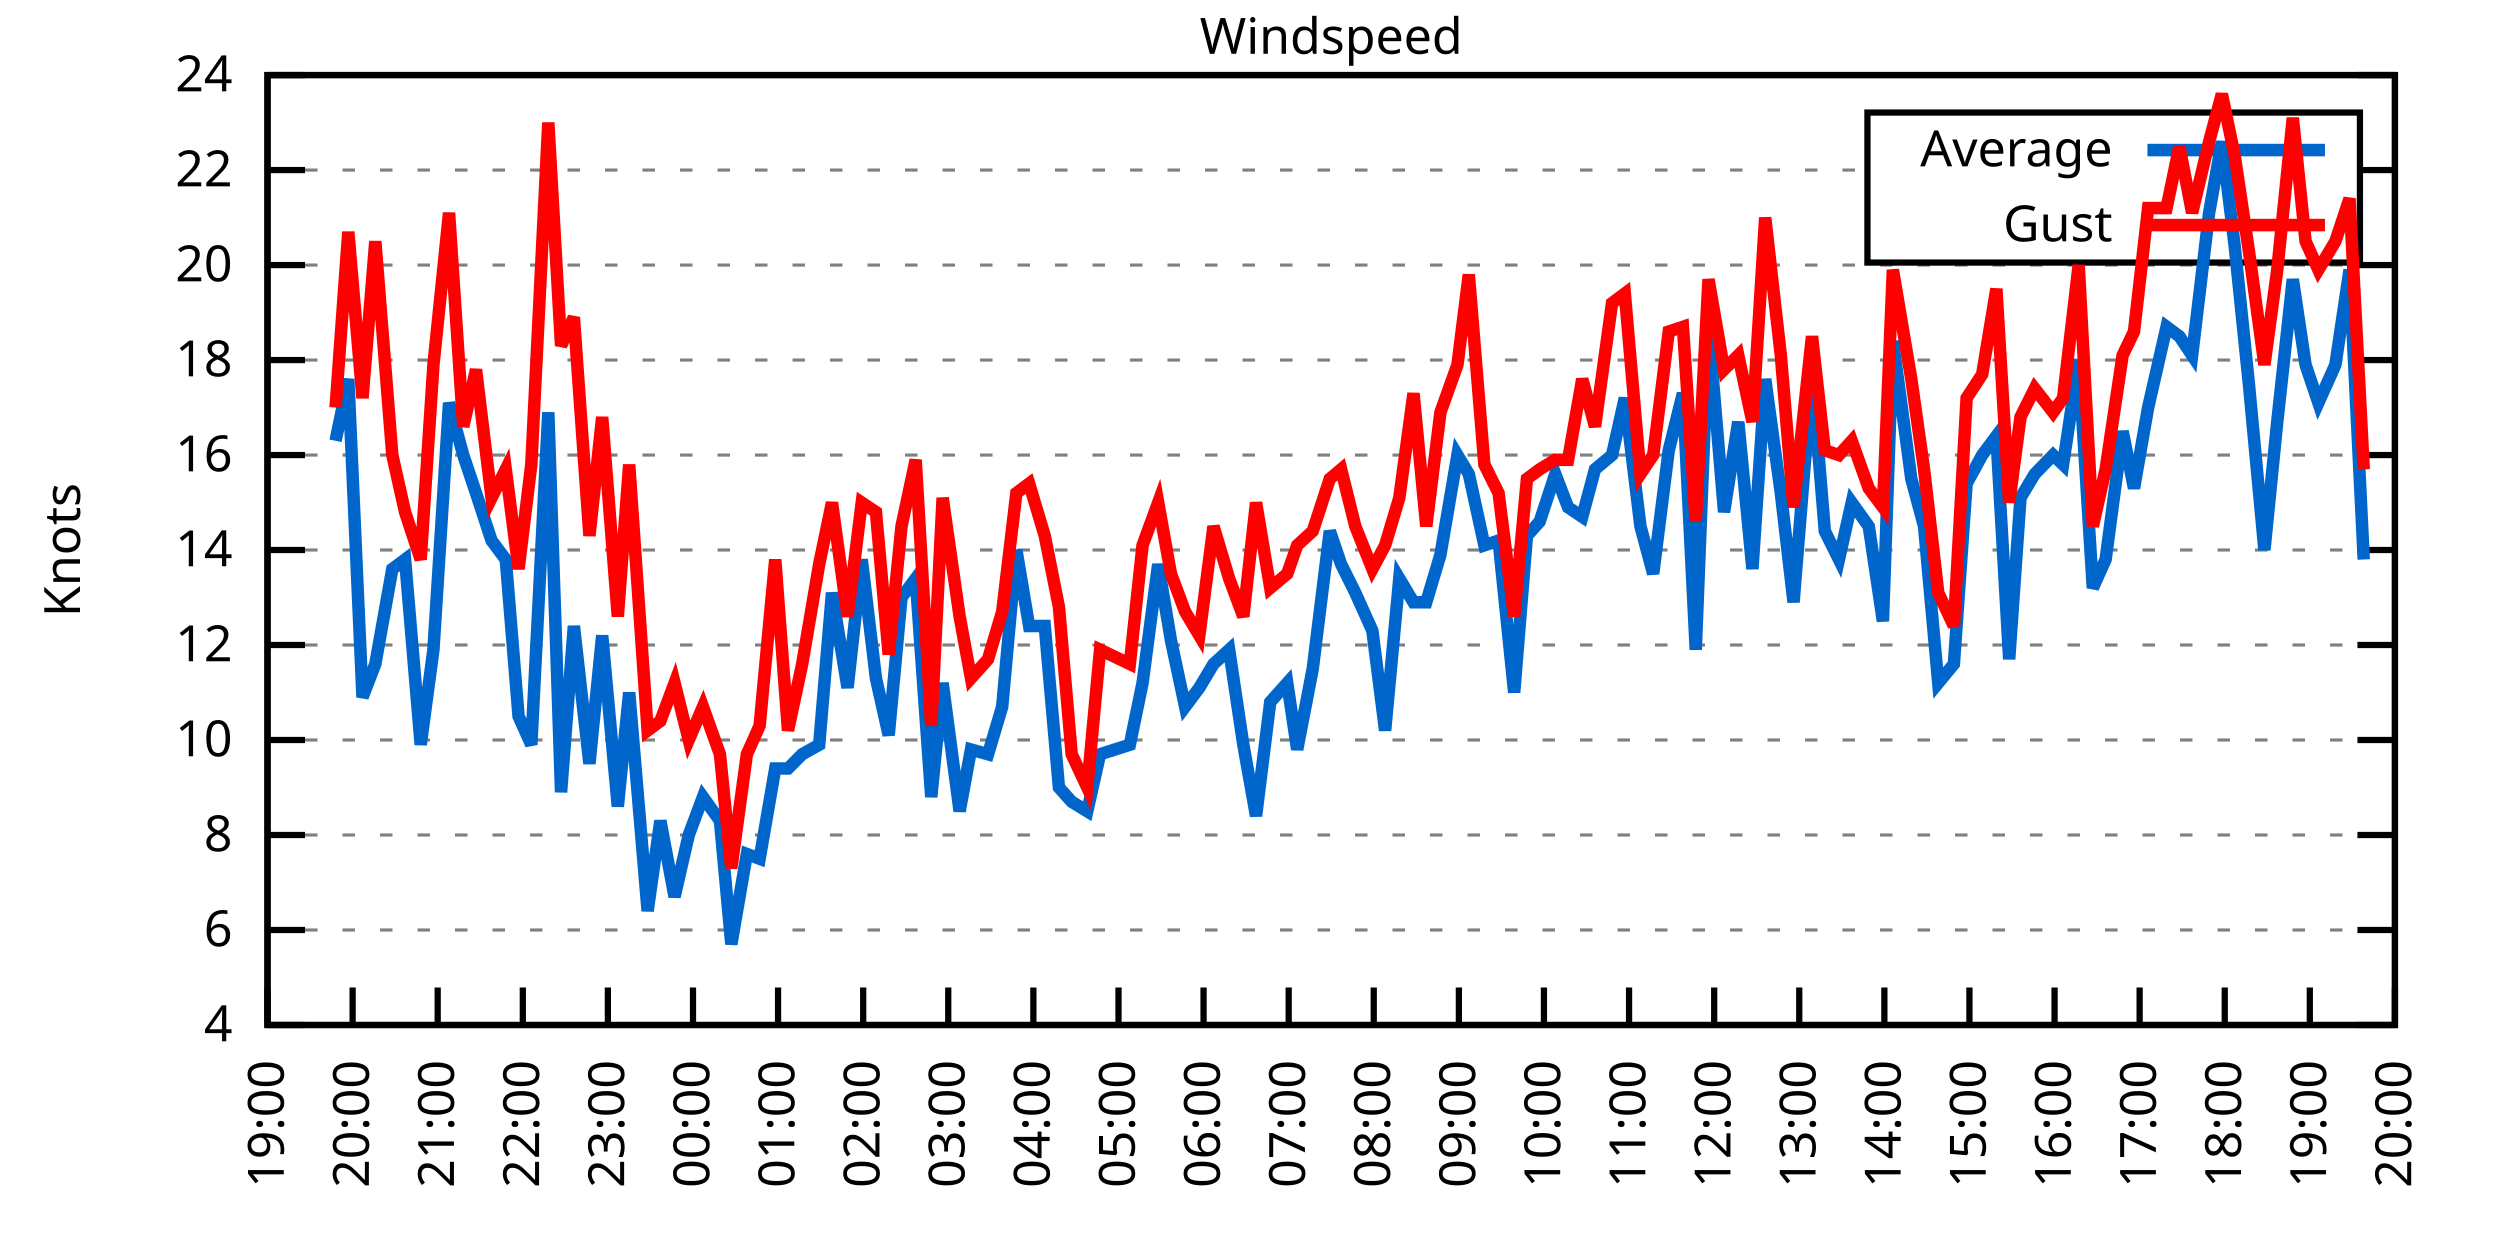
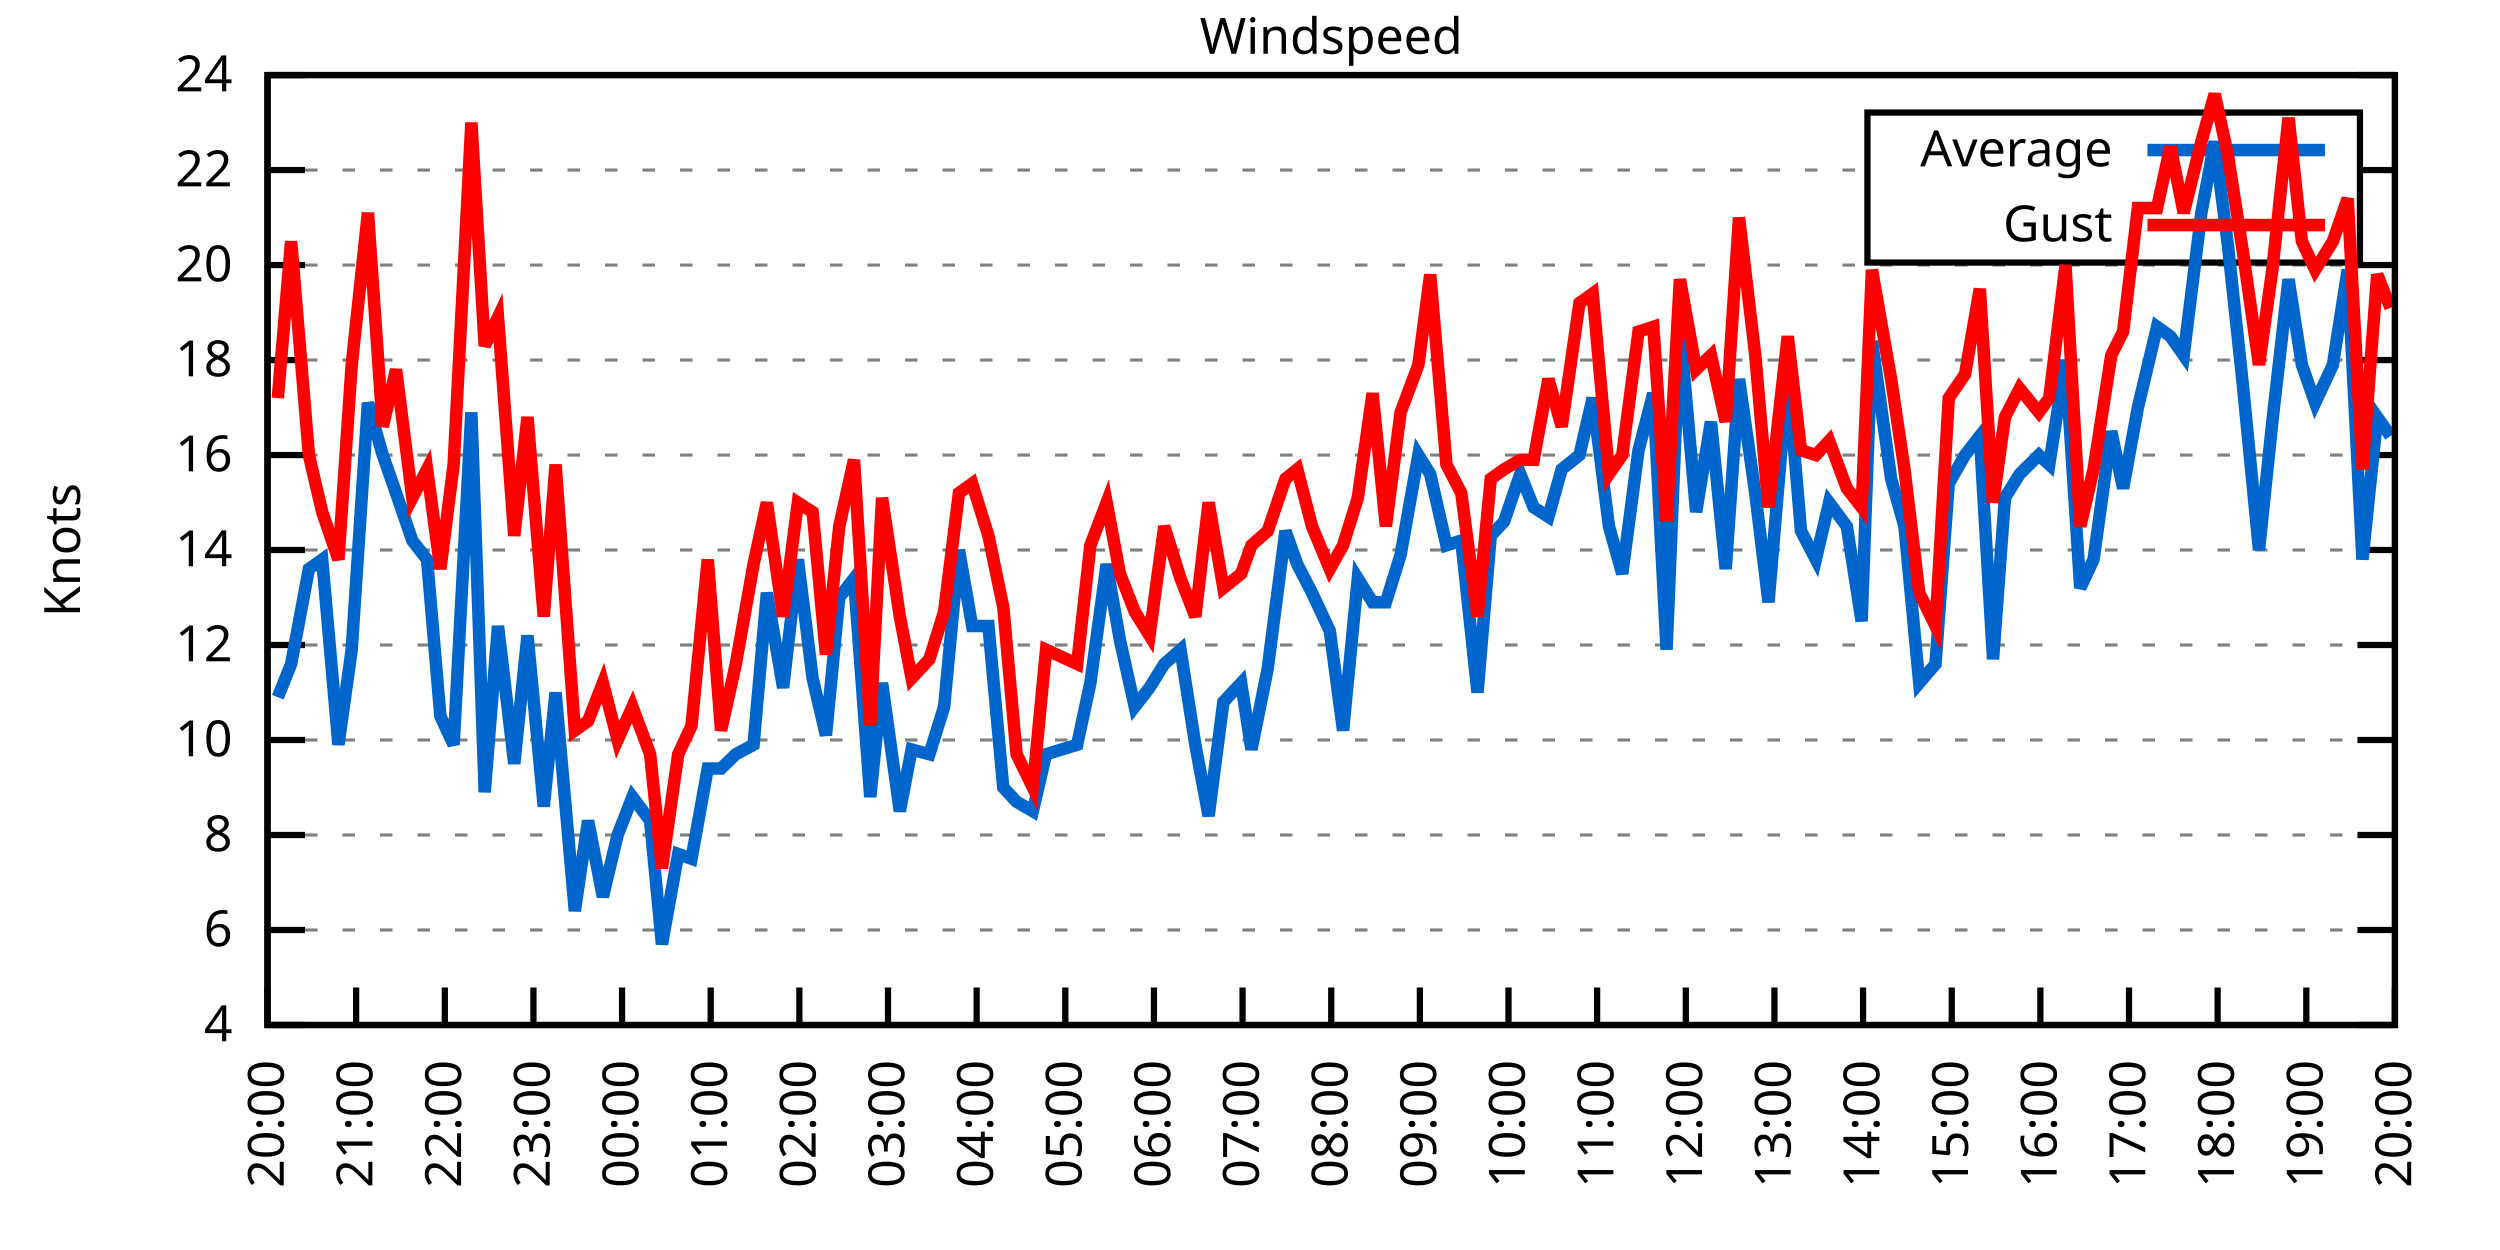
<svg xmlns="http://www.w3.org/2000/svg" xmlns:xlink="http://www.w3.org/1999/xlink" width="400" height="200" viewBox="0 0 400 200">
  <g id="gnuplot_canvas">
    <rect x="0" y="0" width="400" height="200" fill="none" />
    <defs>
      <circle id="gpDot" r="0.5" stroke-width="0.5" stroke="currentColor" />
      <path id="gpPt0" stroke-width="0.333" stroke="currentColor" d="M-1,0 h2 M0,-1 v2" />
      <path id="gpPt1" stroke-width="0.333" stroke="currentColor" d="M-1,-1 L1,1 M1,-1 L-1,1" />
      <path id="gpPt2" stroke-width="0.333" stroke="currentColor" d="M-1,0 L1,0 M0,-1 L0,1 M-1,-1 L1,1 M-1,1 L1,-1" />
      <rect id="gpPt3" stroke-width="0.333" stroke="currentColor" x="-1" y="-1" width="2" height="2" />
      <rect id="gpPt4" stroke-width="0.333" stroke="currentColor" fill="currentColor" x="-1" y="-1" width="2" height="2" />
      <circle id="gpPt5" stroke-width="0.333" stroke="currentColor" cx="0" cy="0" r="1" />
      <use xlink:href="#gpPt5" id="gpPt6" fill="currentColor" stroke="none" />
      <path id="gpPt7" stroke-width="0.333" stroke="currentColor" d="M0,-1.33 L-1.33,0.67 L1.33,0.67 z" />
      <use xlink:href="#gpPt7" id="gpPt8" fill="currentColor" stroke="none" />
      <use xlink:href="#gpPt7" id="gpPt9" stroke="currentColor" transform="rotate(180)" />
      <use xlink:href="#gpPt9" id="gpPt10" fill="currentColor" stroke="none" />
      <use xlink:href="#gpPt3" id="gpPt11" stroke="currentColor" transform="rotate(45)" />
      <use xlink:href="#gpPt11" id="gpPt12" fill="currentColor" stroke="none" />
      <path id="gpPt13" stroke-width="0.333" stroke="currentColor" d="M0,1.330 L1.265,0.411 L0.782,-1.067 L-0.782,-1.076 L-1.265,0.411 z" />
      <use xlink:href="#gpPt13" id="gpPt14" fill="currentColor" stroke="none" />
      <filter id="textbox" filterUnits="objectBoundingBox" x="0" y="0" height="1" width="1">
        <feFlood flood-color="white" flood-opacity="1" result="bgnd" />
        <feComposite in="SourceGraphic" in2="bgnd" operator="atop" />
      </filter>
      <filter id="greybox" filterUnits="objectBoundingBox" x="0" y="0" height="1" width="1">
        <feFlood flood-color="lightgrey" flood-opacity="1" result="grey" />
        <feComposite in="SourceGraphic" in2="grey" operator="atop" />
      </filter>
    </defs>
    <g fill="none" color="white" stroke="currentColor" stroke-width="1.00" stroke-linecap="butt" stroke-linejoin="miter">
</g>
    <g fill="none" color="black" stroke="currentColor" stroke-width="1.00" stroke-linecap="butt" stroke-linejoin="miter">
      <g stroke="none" shape-rendering="crispEdges">
        <polygon fill="rgb(255, 255, 255)" points="42.80,164.00 383.18,164.00 383.18,12.02 42.80,12.02 " />
      </g>
    </g>
    <g fill="none" color="black" stroke="currentColor" stroke-width="1.00" stroke-linecap="butt" stroke-linejoin="miter">
</g>
    <g fill="none" color="black" stroke="black" stroke-width="0.50" stroke-linecap="butt" stroke-linejoin="miter">
</g>
    <g fill="none" color="gray" stroke="currentColor" stroke-width="0.50" stroke-linecap="butt" stroke-linejoin="miter">
      <path stroke="gray" stroke-dasharray="2,4" class="gridline" d="M42.80,164.00 L383.19,164.00  " />
    </g>
    <g fill="none" color="gray" stroke="gray" stroke-width="1.00" stroke-linecap="butt" stroke-linejoin="miter">
</g>
    <g fill="none" color="black" stroke="currentColor" stroke-width="1.00" stroke-linecap="butt" stroke-linejoin="miter">
      <path stroke="black" d="M42.80,164.00 L48.80,164.00 M383.19,164.00 L377.19,164.00  " />
      <g transform="translate(37.20,166.60)" stroke="none" fill="black" font-family="Sans" font-size="8.00" text-anchor="end">
        <text>
          <tspan font-family="Sans"> 4</tspan>
        </text>
      </g>
    </g>
    <g fill="none" color="black" stroke="currentColor" stroke-width="1.00" stroke-linecap="butt" stroke-linejoin="miter">
</g>
    <g fill="none" color="black" stroke="black" stroke-width="0.50" stroke-linecap="butt" stroke-linejoin="miter">
</g>
    <g fill="none" color="gray" stroke="currentColor" stroke-width="0.50" stroke-linecap="butt" stroke-linejoin="miter">
      <path stroke="gray" stroke-dasharray="2,4" class="gridline" d="M42.80,148.80 L383.19,148.80  " />
    </g>
    <g fill="none" color="gray" stroke="gray" stroke-width="1.00" stroke-linecap="butt" stroke-linejoin="miter">
</g>
    <g fill="none" color="black" stroke="currentColor" stroke-width="1.00" stroke-linecap="butt" stroke-linejoin="miter">
      <path stroke="black" d="M42.80,148.80 L48.80,148.80 M383.19,148.80 L377.19,148.80  " />
      <g transform="translate(37.20,151.40)" stroke="none" fill="black" font-family="Sans" font-size="8.00" text-anchor="end">
        <text>
          <tspan font-family="Sans"> 6</tspan>
        </text>
      </g>
    </g>
    <g fill="none" color="black" stroke="currentColor" stroke-width="1.00" stroke-linecap="butt" stroke-linejoin="miter">
</g>
    <g fill="none" color="black" stroke="black" stroke-width="0.50" stroke-linecap="butt" stroke-linejoin="miter">
</g>
    <g fill="none" color="gray" stroke="currentColor" stroke-width="0.50" stroke-linecap="butt" stroke-linejoin="miter">
      <path stroke="gray" stroke-dasharray="2,4" class="gridline" d="M42.80,133.60 L383.19,133.60  " />
    </g>
    <g fill="none" color="gray" stroke="gray" stroke-width="1.00" stroke-linecap="butt" stroke-linejoin="miter">
</g>
    <g fill="none" color="black" stroke="currentColor" stroke-width="1.00" stroke-linecap="butt" stroke-linejoin="miter">
      <path stroke="black" d="M42.80,133.60 L48.80,133.60 M383.19,133.60 L377.19,133.60  " />
      <g transform="translate(37.20,136.20)" stroke="none" fill="black" font-family="Sans" font-size="8.00" text-anchor="end">
        <text>
          <tspan font-family="Sans"> 8</tspan>
        </text>
      </g>
    </g>
    <g fill="none" color="black" stroke="currentColor" stroke-width="1.00" stroke-linecap="butt" stroke-linejoin="miter">
</g>
    <g fill="none" color="black" stroke="black" stroke-width="0.50" stroke-linecap="butt" stroke-linejoin="miter">
</g>
    <g fill="none" color="gray" stroke="currentColor" stroke-width="0.50" stroke-linecap="butt" stroke-linejoin="miter">
      <path stroke="gray" stroke-dasharray="2,4" class="gridline" d="M42.80,118.40 L383.19,118.40  " />
    </g>
    <g fill="none" color="gray" stroke="gray" stroke-width="1.00" stroke-linecap="butt" stroke-linejoin="miter">
</g>
    <g fill="none" color="black" stroke="currentColor" stroke-width="1.00" stroke-linecap="butt" stroke-linejoin="miter">
      <path stroke="black" d="M42.80,118.40 L48.80,118.40 M383.19,118.40 L377.19,118.40  " />
      <g transform="translate(37.20,121.00)" stroke="none" fill="black" font-family="Sans" font-size="8.00" text-anchor="end">
        <text>
          <tspan font-family="Sans"> 10</tspan>
        </text>
      </g>
    </g>
    <g fill="none" color="black" stroke="currentColor" stroke-width="1.00" stroke-linecap="butt" stroke-linejoin="miter">
</g>
    <g fill="none" color="black" stroke="black" stroke-width="0.50" stroke-linecap="butt" stroke-linejoin="miter">
</g>
    <g fill="none" color="gray" stroke="currentColor" stroke-width="0.50" stroke-linecap="butt" stroke-linejoin="miter">
      <path stroke="gray" stroke-dasharray="2,4" class="gridline" d="M42.80,103.20 L383.19,103.20  " />
    </g>
    <g fill="none" color="gray" stroke="gray" stroke-width="1.00" stroke-linecap="butt" stroke-linejoin="miter">
</g>
    <g fill="none" color="black" stroke="currentColor" stroke-width="1.00" stroke-linecap="butt" stroke-linejoin="miter">
      <path stroke="black" d="M42.80,103.20 L48.80,103.20 M383.19,103.20 L377.19,103.20  " />
      <g transform="translate(37.20,105.80)" stroke="none" fill="black" font-family="Sans" font-size="8.00" text-anchor="end">
        <text>
          <tspan font-family="Sans"> 12</tspan>
        </text>
      </g>
    </g>
    <g fill="none" color="black" stroke="currentColor" stroke-width="1.00" stroke-linecap="butt" stroke-linejoin="miter">
</g>
    <g fill="none" color="black" stroke="black" stroke-width="0.50" stroke-linecap="butt" stroke-linejoin="miter">
</g>
    <g fill="none" color="gray" stroke="currentColor" stroke-width="0.50" stroke-linecap="butt" stroke-linejoin="miter">
      <path stroke="gray" stroke-dasharray="2,4" class="gridline" d="M42.80,88.00 L383.19,88.00  " />
    </g>
    <g fill="none" color="gray" stroke="gray" stroke-width="1.00" stroke-linecap="butt" stroke-linejoin="miter">
</g>
    <g fill="none" color="black" stroke="currentColor" stroke-width="1.00" stroke-linecap="butt" stroke-linejoin="miter">
      <path stroke="black" d="M42.80,88.00 L48.80,88.00 M383.19,88.00 L377.19,88.00  " />
      <g transform="translate(37.20,90.60)" stroke="none" fill="black" font-family="Sans" font-size="8.00" text-anchor="end">
        <text>
          <tspan font-family="Sans"> 14</tspan>
        </text>
      </g>
    </g>
    <g fill="none" color="black" stroke="currentColor" stroke-width="1.00" stroke-linecap="butt" stroke-linejoin="miter">
</g>
    <g fill="none" color="black" stroke="black" stroke-width="0.50" stroke-linecap="butt" stroke-linejoin="miter">
</g>
    <g fill="none" color="gray" stroke="currentColor" stroke-width="0.50" stroke-linecap="butt" stroke-linejoin="miter">
      <path stroke="gray" stroke-dasharray="2,4" class="gridline" d="M42.80,72.81 L383.19,72.81  " />
    </g>
    <g fill="none" color="gray" stroke="gray" stroke-width="1.00" stroke-linecap="butt" stroke-linejoin="miter">
</g>
    <g fill="none" color="black" stroke="currentColor" stroke-width="1.00" stroke-linecap="butt" stroke-linejoin="miter">
      <path stroke="black" d="M42.80,72.81 L48.80,72.81 M383.19,72.81 L377.19,72.81  " />
      <g transform="translate(37.20,75.41)" stroke="none" fill="black" font-family="Sans" font-size="8.00" text-anchor="end">
        <text>
          <tspan font-family="Sans"> 16</tspan>
        </text>
      </g>
    </g>
    <g fill="none" color="black" stroke="currentColor" stroke-width="1.00" stroke-linecap="butt" stroke-linejoin="miter">
</g>
    <g fill="none" color="black" stroke="black" stroke-width="0.50" stroke-linecap="butt" stroke-linejoin="miter">
</g>
    <g fill="none" color="gray" stroke="currentColor" stroke-width="0.50" stroke-linecap="butt" stroke-linejoin="miter">
      <path stroke="gray" stroke-dasharray="2,4" class="gridline" d="M42.80,57.61 L383.19,57.61  " />
    </g>
    <g fill="none" color="gray" stroke="gray" stroke-width="1.00" stroke-linecap="butt" stroke-linejoin="miter">
</g>
    <g fill="none" color="black" stroke="currentColor" stroke-width="1.00" stroke-linecap="butt" stroke-linejoin="miter">
      <path stroke="black" d="M42.80,57.61 L48.80,57.61 M383.19,57.61 L377.19,57.61  " />
      <g transform="translate(37.20,60.21)" stroke="none" fill="black" font-family="Sans" font-size="8.00" text-anchor="end">
        <text>
          <tspan font-family="Sans"> 18</tspan>
        </text>
      </g>
    </g>
    <g fill="none" color="black" stroke="currentColor" stroke-width="1.00" stroke-linecap="butt" stroke-linejoin="miter">
</g>
    <g fill="none" color="black" stroke="black" stroke-width="0.50" stroke-linecap="butt" stroke-linejoin="miter">
</g>
    <g fill="none" color="gray" stroke="currentColor" stroke-width="0.50" stroke-linecap="butt" stroke-linejoin="miter">
      <path stroke="gray" stroke-dasharray="2,4" class="gridline" d="M42.80,42.41 L383.19,42.41  " />
    </g>
    <g fill="none" color="gray" stroke="gray" stroke-width="1.00" stroke-linecap="butt" stroke-linejoin="miter">
</g>
    <g fill="none" color="black" stroke="currentColor" stroke-width="1.00" stroke-linecap="butt" stroke-linejoin="miter">
      <path stroke="black" d="M42.80,42.41 L48.80,42.41 M383.19,42.41 L377.19,42.41  " />
      <g transform="translate(37.20,45.01)" stroke="none" fill="black" font-family="Sans" font-size="8.00" text-anchor="end">
        <text>
          <tspan font-family="Sans"> 20</tspan>
        </text>
      </g>
    </g>
    <g fill="none" color="black" stroke="currentColor" stroke-width="1.00" stroke-linecap="butt" stroke-linejoin="miter">
</g>
    <g fill="none" color="black" stroke="black" stroke-width="0.50" stroke-linecap="butt" stroke-linejoin="miter">
</g>
    <g fill="none" color="gray" stroke="currentColor" stroke-width="0.50" stroke-linecap="butt" stroke-linejoin="miter">
      <path stroke="gray" stroke-dasharray="2,4" class="gridline" d="M42.80,27.21 L298.79,27.21 M377.59,27.21 L383.19,27.21  " />
    </g>
    <g fill="none" color="gray" stroke="gray" stroke-width="1.00" stroke-linecap="butt" stroke-linejoin="miter">
</g>
    <g fill="none" color="black" stroke="currentColor" stroke-width="1.00" stroke-linecap="butt" stroke-linejoin="miter">
      <path stroke="black" d="M42.80,27.21 L48.80,27.21 M383.19,27.21 L377.19,27.21  " />
      <g transform="translate(37.20,29.81)" stroke="none" fill="black" font-family="Sans" font-size="8.00" text-anchor="end">
        <text>
          <tspan font-family="Sans"> 22</tspan>
        </text>
      </g>
    </g>
    <g fill="none" color="black" stroke="currentColor" stroke-width="1.00" stroke-linecap="butt" stroke-linejoin="miter">
</g>
    <g fill="none" color="black" stroke="black" stroke-width="0.50" stroke-linecap="butt" stroke-linejoin="miter">
</g>
    <g fill="none" color="gray" stroke="currentColor" stroke-width="0.50" stroke-linecap="butt" stroke-linejoin="miter">
      <path stroke="gray" stroke-dasharray="2,4" class="gridline" d="M42.80,12.01 L383.19,12.01  " />
    </g>
    <g fill="none" color="gray" stroke="gray" stroke-width="1.00" stroke-linecap="butt" stroke-linejoin="miter">
</g>
    <g fill="none" color="black" stroke="currentColor" stroke-width="1.00" stroke-linecap="butt" stroke-linejoin="miter">
      <path stroke="black" d="M42.80,12.01 L48.80,12.01 M383.19,12.01 L377.19,12.01  " />
      <g transform="translate(37.20,14.61)" stroke="none" fill="black" font-family="Sans" font-size="8.00" text-anchor="end">
        <text>
          <tspan font-family="Sans"> 24</tspan>
        </text>
      </g>
    </g>
    <g fill="none" color="black" stroke="currentColor" stroke-width="1.00" stroke-linecap="butt" stroke-linejoin="miter">
      <path stroke="black" d="M42.80,164.00 L42.80,158.00  " />
      <g transform="translate(45.40,169.60) rotate(270.00)" stroke="none" fill="black" font-family="Sans" font-size="8.00" text-anchor="end">
        <text>
-           <tspan font-family="Sans">19:00</tspan>
-         </text>
-       </g>
-     </g>
-     <g fill="none" color="black" stroke="currentColor" stroke-width="1.00" stroke-linecap="butt" stroke-linejoin="miter">
-       <path stroke="black" d="M56.42,164.00 L56.42,158.00  " />
-       <g transform="translate(59.02,169.60) rotate(270.00)" stroke="none" fill="black" font-family="Sans" font-size="8.00" text-anchor="end">
-         <text>
          <tspan font-family="Sans">20:00</tspan>
        </text>
      </g>
    </g>
    <g fill="none" color="black" stroke="currentColor" stroke-width="1.00" stroke-linecap="butt" stroke-linejoin="miter">
-       <path stroke="black" d="M70.03,164.00 L70.03,158.00  " />
-       <g transform="translate(72.63,169.60) rotate(270.00)" stroke="none" fill="black" font-family="Sans" font-size="8.00" text-anchor="end">
+       <path stroke="black" d="M56.98,164.00 L56.98,158.00  " />
+       <g transform="translate(59.58,169.60) rotate(270.00)" stroke="none" fill="black" font-family="Sans" font-size="8.00" text-anchor="end">
        <text>
          <tspan font-family="Sans">21:00</tspan>
        </text>
      </g>
    </g>
    <g fill="none" color="black" stroke="currentColor" stroke-width="1.00" stroke-linecap="butt" stroke-linejoin="miter">
-       <path stroke="black" d="M83.65,164.00 L83.65,158.00  " />
-       <g transform="translate(86.25,169.60) rotate(270.00)" stroke="none" fill="black" font-family="Sans" font-size="8.00" text-anchor="end">
+       <path stroke="black" d="M71.17,164.00 L71.17,158.00  " />
+       <g transform="translate(73.77,169.60) rotate(270.00)" stroke="none" fill="black" font-family="Sans" font-size="8.00" text-anchor="end">
        <text>
          <tspan font-family="Sans">22:00</tspan>
        </text>
      </g>
    </g>
    <g fill="none" color="black" stroke="currentColor" stroke-width="1.00" stroke-linecap="butt" stroke-linejoin="miter">
-       <path stroke="black" d="M97.26,164.00 L97.26,158.00  " />
-       <g transform="translate(99.86,169.60) rotate(270.00)" stroke="none" fill="black" font-family="Sans" font-size="8.00" text-anchor="end">
+       <path stroke="black" d="M85.35,164.00 L85.35,158.00  " />
+       <g transform="translate(87.95,169.60) rotate(270.00)" stroke="none" fill="black" font-family="Sans" font-size="8.00" text-anchor="end">
        <text>
          <tspan font-family="Sans">23:00</tspan>
        </text>
      </g>
    </g>
    <g fill="none" color="black" stroke="currentColor" stroke-width="1.00" stroke-linecap="butt" stroke-linejoin="miter">
-       <path stroke="black" d="M110.88,164.00 L110.88,158.00  " />
-       <g transform="translate(113.48,169.60) rotate(270.00)" stroke="none" fill="black" font-family="Sans" font-size="8.00" text-anchor="end">
+       <path stroke="black" d="M99.53,164.00 L99.53,158.00  " />
+       <g transform="translate(102.13,169.60) rotate(270.00)" stroke="none" fill="black" font-family="Sans" font-size="8.00" text-anchor="end">
        <text>
          <tspan font-family="Sans">00:00</tspan>
        </text>
      </g>
    </g>
    <g fill="none" color="black" stroke="currentColor" stroke-width="1.00" stroke-linecap="butt" stroke-linejoin="miter">
-       <path stroke="black" d="M124.49,164.00 L124.49,158.00  " />
-       <g transform="translate(127.09,169.60) rotate(270.00)" stroke="none" fill="black" font-family="Sans" font-size="8.00" text-anchor="end">
+       <path stroke="black" d="M113.71,164.00 L113.71,158.00  " />
+       <g transform="translate(116.31,169.60) rotate(270.00)" stroke="none" fill="black" font-family="Sans" font-size="8.00" text-anchor="end">
        <text>
          <tspan font-family="Sans">01:00</tspan>
        </text>
      </g>
    </g>
    <g fill="none" color="black" stroke="currentColor" stroke-width="1.00" stroke-linecap="butt" stroke-linejoin="miter">
-       <path stroke="black" d="M138.11,164.00 L138.11,158.00  " />
-       <g transform="translate(140.71,169.60) rotate(270.00)" stroke="none" fill="black" font-family="Sans" font-size="8.00" text-anchor="end">
+       <path stroke="black" d="M127.90,164.00 L127.90,158.00  " />
+       <g transform="translate(130.50,169.60) rotate(270.00)" stroke="none" fill="black" font-family="Sans" font-size="8.00" text-anchor="end">
        <text>
          <tspan font-family="Sans">02:00</tspan>
        </text>
      </g>
    </g>
    <g fill="none" color="black" stroke="currentColor" stroke-width="1.00" stroke-linecap="butt" stroke-linejoin="miter">
-       <path stroke="black" d="M151.72,164.00 L151.72,158.00  " />
-       <g transform="translate(154.32,169.60) rotate(270.00)" stroke="none" fill="black" font-family="Sans" font-size="8.00" text-anchor="end">
+       <path stroke="black" d="M142.08,164.00 L142.08,158.00  " />
+       <g transform="translate(144.68,169.60) rotate(270.00)" stroke="none" fill="black" font-family="Sans" font-size="8.00" text-anchor="end">
        <text>
          <tspan font-family="Sans">03:00</tspan>
        </text>
      </g>
    </g>
    <g fill="none" color="black" stroke="currentColor" stroke-width="1.00" stroke-linecap="butt" stroke-linejoin="miter">
-       <path stroke="black" d="M165.34,164.00 L165.34,158.00  " />
-       <g transform="translate(167.94,169.60) rotate(270.00)" stroke="none" fill="black" font-family="Sans" font-size="8.00" text-anchor="end">
+       <path stroke="black" d="M156.26,164.00 L156.26,158.00  " />
+       <g transform="translate(158.86,169.60) rotate(270.00)" stroke="none" fill="black" font-family="Sans" font-size="8.00" text-anchor="end">
        <text>
          <tspan font-family="Sans">04:00</tspan>
        </text>
      </g>
    </g>
    <g fill="none" color="black" stroke="currentColor" stroke-width="1.00" stroke-linecap="butt" stroke-linejoin="miter">
-       <path stroke="black" d="M178.96,164.00 L178.96,158.00  " />
-       <g transform="translate(181.56,169.60) rotate(270.00)" stroke="none" fill="black" font-family="Sans" font-size="8.00" text-anchor="end">
+       <path stroke="black" d="M170.45,164.00 L170.45,158.00  " />
+       <g transform="translate(173.05,169.60) rotate(270.00)" stroke="none" fill="black" font-family="Sans" font-size="8.00" text-anchor="end">
        <text>
          <tspan font-family="Sans">05:00</tspan>
        </text>
      </g>
    </g>
    <g fill="none" color="black" stroke="currentColor" stroke-width="1.00" stroke-linecap="butt" stroke-linejoin="miter">
-       <path stroke="black" d="M192.57,164.00 L192.57,158.00  " />
-       <g transform="translate(195.17,169.60) rotate(270.00)" stroke="none" fill="black" font-family="Sans" font-size="8.00" text-anchor="end">
+       <path stroke="black" d="M184.63,164.00 L184.63,158.00  " />
+       <g transform="translate(187.23,169.60) rotate(270.00)" stroke="none" fill="black" font-family="Sans" font-size="8.00" text-anchor="end">
        <text>
          <tspan font-family="Sans">06:00</tspan>
        </text>
      </g>
    </g>
    <g fill="none" color="black" stroke="currentColor" stroke-width="1.00" stroke-linecap="butt" stroke-linejoin="miter">
-       <path stroke="black" d="M206.19,164.00 L206.19,158.00  " />
-       <g transform="translate(208.79,169.60) rotate(270.00)" stroke="none" fill="black" font-family="Sans" font-size="8.00" text-anchor="end">
+       <path stroke="black" d="M198.81,164.00 L198.81,158.00  " />
+       <g transform="translate(201.41,169.60) rotate(270.00)" stroke="none" fill="black" font-family="Sans" font-size="8.00" text-anchor="end">
        <text>
          <tspan font-family="Sans">07:00</tspan>
        </text>
      </g>
    </g>
    <g fill="none" color="black" stroke="currentColor" stroke-width="1.00" stroke-linecap="butt" stroke-linejoin="miter">
-       <path stroke="black" d="M219.80,164.00 L219.80,158.00  " />
-       <g transform="translate(222.40,169.60) rotate(270.00)" stroke="none" fill="black" font-family="Sans" font-size="8.00" text-anchor="end">
+       <path stroke="black" d="M213.00,164.00 L213.00,158.00  " />
+       <g transform="translate(215.60,169.60) rotate(270.00)" stroke="none" fill="black" font-family="Sans" font-size="8.00" text-anchor="end">
        <text>
          <tspan font-family="Sans">08:00</tspan>
        </text>
      </g>
    </g>
    <g fill="none" color="black" stroke="currentColor" stroke-width="1.00" stroke-linecap="butt" stroke-linejoin="miter">
-       <path stroke="black" d="M233.42,164.00 L233.42,158.00  " />
-       <g transform="translate(236.02,169.60) rotate(270.00)" stroke="none" fill="black" font-family="Sans" font-size="8.00" text-anchor="end">
+       <path stroke="black" d="M227.18,164.00 L227.18,158.00  " />
+       <g transform="translate(229.78,169.60) rotate(270.00)" stroke="none" fill="black" font-family="Sans" font-size="8.00" text-anchor="end">
        <text>
          <tspan font-family="Sans">09:00</tspan>
        </text>
      </g>
    </g>
    <g fill="none" color="black" stroke="currentColor" stroke-width="1.00" stroke-linecap="butt" stroke-linejoin="miter">
-       <path stroke="black" d="M247.03,164.00 L247.03,158.00  " />
-       <g transform="translate(249.63,169.60) rotate(270.00)" stroke="none" fill="black" font-family="Sans" font-size="8.00" text-anchor="end">
+       <path stroke="black" d="M241.36,164.00 L241.36,158.00  " />
+       <g transform="translate(243.96,169.60) rotate(270.00)" stroke="none" fill="black" font-family="Sans" font-size="8.00" text-anchor="end">
        <text>
          <tspan font-family="Sans">10:00</tspan>
        </text>
      </g>
    </g>
    <g fill="none" color="black" stroke="currentColor" stroke-width="1.00" stroke-linecap="butt" stroke-linejoin="miter">
-       <path stroke="black" d="M260.65,164.00 L260.65,158.00  " />
-       <g transform="translate(263.25,169.60) rotate(270.00)" stroke="none" fill="black" font-family="Sans" font-size="8.00" text-anchor="end">
+       <path stroke="black" d="M255.54,164.00 L255.54,158.00  " />
+       <g transform="translate(258.14,169.60) rotate(270.00)" stroke="none" fill="black" font-family="Sans" font-size="8.00" text-anchor="end">
        <text>
          <tspan font-family="Sans">11:00</tspan>
        </text>
      </g>
    </g>
    <g fill="none" color="black" stroke="currentColor" stroke-width="1.00" stroke-linecap="butt" stroke-linejoin="miter">
-       <path stroke="black" d="M274.27,164.00 L274.27,158.00  " />
-       <g transform="translate(276.87,169.60) rotate(270.00)" stroke="none" fill="black" font-family="Sans" font-size="8.00" text-anchor="end">
+       <path stroke="black" d="M269.73,164.00 L269.73,158.00  " />
+       <g transform="translate(272.33,169.60) rotate(270.00)" stroke="none" fill="black" font-family="Sans" font-size="8.00" text-anchor="end">
        <text>
          <tspan font-family="Sans">12:00</tspan>
        </text>
      </g>
    </g>
    <g fill="none" color="black" stroke="currentColor" stroke-width="1.00" stroke-linecap="butt" stroke-linejoin="miter">
-       <path stroke="black" d="M287.88,164.00 L287.88,158.00  " />
-       <g transform="translate(290.48,169.60) rotate(270.00)" stroke="none" fill="black" font-family="Sans" font-size="8.00" text-anchor="end">
+       <path stroke="black" d="M283.91,164.00 L283.91,158.00  " />
+       <g transform="translate(286.51,169.60) rotate(270.00)" stroke="none" fill="black" font-family="Sans" font-size="8.00" text-anchor="end">
        <text>
          <tspan font-family="Sans">13:00</tspan>
        </text>
      </g>
    </g>
    <g fill="none" color="black" stroke="currentColor" stroke-width="1.00" stroke-linecap="butt" stroke-linejoin="miter">
-       <path stroke="black" d="M301.50,164.00 L301.50,158.00  " />
-       <g transform="translate(304.10,169.60) rotate(270.00)" stroke="none" fill="black" font-family="Sans" font-size="8.00" text-anchor="end">
+       <path stroke="black" d="M298.09,164.00 L298.09,158.00  " />
+       <g transform="translate(300.69,169.60) rotate(270.00)" stroke="none" fill="black" font-family="Sans" font-size="8.00" text-anchor="end">
        <text>
          <tspan font-family="Sans">14:00</tspan>
        </text>
      </g>
    </g>
    <g fill="none" color="black" stroke="currentColor" stroke-width="1.00" stroke-linecap="butt" stroke-linejoin="miter">
-       <path stroke="black" d="M315.11,164.00 L315.11,158.00  " />
-       <g transform="translate(317.71,169.60) rotate(270.00)" stroke="none" fill="black" font-family="Sans" font-size="8.00" text-anchor="end">
+       <path stroke="black" d="M312.28,164.00 L312.28,158.00  " />
+       <g transform="translate(314.88,169.60) rotate(270.00)" stroke="none" fill="black" font-family="Sans" font-size="8.00" text-anchor="end">
        <text>
          <tspan font-family="Sans">15:00</tspan>
        </text>
      </g>
    </g>
    <g fill="none" color="black" stroke="currentColor" stroke-width="1.00" stroke-linecap="butt" stroke-linejoin="miter">
-       <path stroke="black" d="M328.73,164.00 L328.73,158.00  " />
-       <g transform="translate(331.33,169.60) rotate(270.00)" stroke="none" fill="black" font-family="Sans" font-size="8.00" text-anchor="end">
+       <path stroke="black" d="M326.46,164.00 L326.46,158.00  " />
+       <g transform="translate(329.06,169.60) rotate(270.00)" stroke="none" fill="black" font-family="Sans" font-size="8.00" text-anchor="end">
        <text>
          <tspan font-family="Sans">16:00</tspan>
        </text>
      </g>
    </g>
    <g fill="none" color="black" stroke="currentColor" stroke-width="1.00" stroke-linecap="butt" stroke-linejoin="miter">
-       <path stroke="black" d="M342.34,164.00 L342.34,158.00  " />
-       <g transform="translate(344.94,169.60) rotate(270.00)" stroke="none" fill="black" font-family="Sans" font-size="8.00" text-anchor="end">
+       <path stroke="black" d="M340.64,164.00 L340.64,158.00  " />
+       <g transform="translate(343.24,169.60) rotate(270.00)" stroke="none" fill="black" font-family="Sans" font-size="8.00" text-anchor="end">
        <text>
          <tspan font-family="Sans">17:00</tspan>
        </text>
      </g>
    </g>
    <g fill="none" color="black" stroke="currentColor" stroke-width="1.00" stroke-linecap="butt" stroke-linejoin="miter">
-       <path stroke="black" d="M355.96,164.00 L355.96,158.00  " />
-       <g transform="translate(358.56,169.60) rotate(270.00)" stroke="none" fill="black" font-family="Sans" font-size="8.00" text-anchor="end">
+       <path stroke="black" d="M354.82,164.00 L354.82,158.00  " />
+       <g transform="translate(357.42,169.60) rotate(270.00)" stroke="none" fill="black" font-family="Sans" font-size="8.00" text-anchor="end">
        <text>
          <tspan font-family="Sans">18:00</tspan>
        </text>
      </g>
    </g>
    <g fill="none" color="black" stroke="currentColor" stroke-width="1.00" stroke-linecap="butt" stroke-linejoin="miter">
-       <path stroke="black" d="M369.57,164.00 L369.57,158.00  " />
-       <g transform="translate(372.17,169.60) rotate(270.00)" stroke="none" fill="black" font-family="Sans" font-size="8.00" text-anchor="end">
+       <path stroke="black" d="M369.01,164.00 L369.01,158.00  " />
+       <g transform="translate(371.61,169.60) rotate(270.00)" stroke="none" fill="black" font-family="Sans" font-size="8.00" text-anchor="end">
        <text>
          <tspan font-family="Sans">19:00</tspan>
        </text>
      </g>
    </g>
    <g fill="none" color="black" stroke="currentColor" stroke-width="1.00" stroke-linecap="butt" stroke-linejoin="miter">
      <path stroke="black" d="M383.19,164.00 L383.19,158.00  " />
      <g transform="translate(385.79,169.60) rotate(270.00)" stroke="none" fill="black" font-family="Sans" font-size="8.00" text-anchor="end">
        <text>
          <tspan font-family="Sans">20:00</tspan>
        </text>
      </g>
    </g>
    <g fill="none" color="black" stroke="currentColor" stroke-width="1.00" stroke-linecap="butt" stroke-linejoin="miter">
</g>
    <g fill="none" color="black" stroke="currentColor" stroke-width="1.00" stroke-linecap="butt" stroke-linejoin="miter">
      <path stroke="black" d="M42.80,12.01 L42.80,164.00 L383.19,164.00 L383.19,12.01 L42.80,12.01 Z  " />
    </g>
    <g fill="none" color="black" stroke="currentColor" stroke-width="1.00" stroke-linecap="butt" stroke-linejoin="miter">
</g>
    <g fill="none" color="black" stroke="currentColor" stroke-width="1.00" stroke-linecap="butt" stroke-linejoin="miter">
      <path stroke="black" d="M298.79,42.01 L298.79,18.01 L377.59,18.01 L377.59,42.01 L298.79,42.01 Z  " />
    </g>
    <g id="Windspeed_plot_1">
      <g fill="none" color="white" stroke="black" stroke-width="2.00" stroke-linecap="butt" stroke-linejoin="miter">
</g>
      <g fill="none" color="black" stroke="currentColor" stroke-width="2.00" stroke-linecap="butt" stroke-linejoin="miter">
        <g transform="translate(337.99,26.61)" stroke="none" fill="black" font-family="Sans" font-size="8.00" text-anchor="end">
          <text>
            <tspan font-family="Sans">Average</tspan>
          </text>
        </g>
      </g>
      <g fill="none" color="black" stroke="currentColor" stroke-width="2.00" stroke-linecap="butt" stroke-linejoin="miter">
-         <path stroke="rgb(  0, 102, 204)" d="M343.59,24.01 L371.99,24.01 M53.69,70.53 L55.73,60.65 L58.00,111.56 L60.05,106.24 L62.77,91.04 L64.81,89.52   L67.31,119.16 L69.35,103.96 L71.85,64.45 L74.12,72.81 L76.16,78.89 L78.65,86.49 L80.92,89.52 L82.97,114.60   L85.01,119.16 L87.73,65.97 L89.77,126.76 L91.82,100.16 L94.31,122.20 L96.35,101.68 L98.85,129.04 L100.67,110.80   L103.62,145.76 L105.66,131.32 L107.93,143.48 L110.20,133.60 L112.47,127.52 L115.19,131.32 L117.01,151.08 L119.50,136.64   L121.54,137.40 L124.04,122.96 L126.08,122.96 L128.35,120.68 L131.07,119.16 L133.12,94.84 L135.61,110.04 L137.88,89.52   L140.15,108.52 L142.19,117.64 L144.24,95.60 L146.51,92.56 L149.00,127.52 L150.82,109.28 L153.54,129.80 L155.36,119.92   L158.08,120.68 L160.35,113.08 L162.62,88.00 L164.66,100.16 L167.16,100.16 L169.43,126.00 L171.47,128.28 L173.96,129.80   L176.01,120.68 L180.77,119.16 L182.81,109.28 L185.31,90.28 L187.35,102.44 L189.62,113.08 L191.89,110.04 L194.16,106.24   L196.66,103.96 L198.93,119.16 L200.97,130.56 L203.24,112.32 L205.96,109.28 L207.55,119.92 L210.04,107.00 L212.77,84.97   L214.58,90.28 L216.85,94.84 L219.58,100.92 L221.62,116.88 L223.89,92.56 L226.16,96.36 L228.20,96.36 L230.47,88.76   L233.19,72.81 L235.01,75.85 L237.50,87.25 L239.77,86.49 L242.27,110.80 L244.31,85.73 L246.35,83.45 L248.85,75.85   L250.89,81.17 L253.16,82.69 L255.20,75.09 L257.93,72.81 L259.97,63.69 L262.47,84.21 L264.51,91.80 L267.00,72.05   L269.27,62.93 L271.32,103.96 L273.36,52.29 L275.85,81.93 L278.12,67.49 L280.39,91.04 L282.43,60.65 L284.93,78.89   L286.97,96.36 L289.92,59.89 L291.97,84.97 L294.23,89.52 L296.28,80.41 L299.00,84.21 L301.27,99.40 L302.86,54.57   L305.81,76.61 L307.85,84.21 L310.12,109.28 L312.62,106.24 L314.66,77.37 L317.15,72.81 L319.42,69.77 L321.47,105.48   L323.28,79.65 L325.55,75.85 L328.50,72.81 L330.09,74.33 L332.59,57.61 L334.85,94.08 L336.90,89.52 L339.62,69.01   L341.44,78.13 L343.70,65.21 L346.65,52.29 L348.70,53.81 L350.74,56.85 L353.46,34.05 L355.50,22.65 L357.55,39.37   L359.82,61.41 L362.31,88.00 L364.36,67.49 L366.85,44.69 L368.89,58.37 L370.94,64.45 L373.66,58.37 L375.93,43.17   L378.20,89.52  " />
+         <path stroke="rgb(  0, 102, 204)" d="M343.59,24.01 L371.99,24.01 M44.45,111.56 L46.58,106.24 L49.42,91.04 L51.55,89.52 L54.15,119.16 L56.27,103.96   L58.87,64.45 L61.24,72.81 L63.37,78.89 L65.97,86.49 L68.33,89.52 L70.46,114.60 L72.58,119.16 L75.42,65.97   L77.55,126.76 L79.68,100.16 L82.28,122.20 L84.40,101.68 L87.00,129.04 L88.89,110.80 L91.97,145.76 L94.09,131.32   L96.46,143.48 L98.82,133.60 L101.19,127.52 L104.02,131.32 L105.91,151.08 L108.51,136.64 L110.64,137.40 L113.24,122.96   L115.37,122.96 L117.73,120.68 L120.57,119.16 L122.70,94.84 L125.30,110.04 L127.66,89.52 L130.02,108.52 L132.15,117.64   L134.28,95.60 L136.64,92.56 L139.24,127.52 L141.13,109.28 L143.97,129.80 L145.86,119.92 L148.70,120.68 L151.06,113.08   L153.43,88.00 L155.55,100.16 L158.15,100.16 L160.52,126.00 L162.65,128.28 L165.25,129.80 L167.37,120.68 L172.34,119.16   L174.46,109.28 L177.06,90.28 L179.19,102.44 L181.56,113.08 L183.92,110.04 L186.28,106.24 L188.88,103.96 L191.25,119.16   L193.38,130.56 L195.74,112.32 L198.58,109.28 L200.23,119.92 L202.83,107.00 L205.67,84.97 L207.56,90.28 L209.92,94.84   L212.76,100.92 L214.89,116.88 L217.25,92.56 L219.61,96.36 L221.74,96.36 L224.10,88.76 L226.94,72.81 L228.83,75.85   L231.43,87.25 L233.80,86.49 L236.40,110.80 L238.52,85.73 L240.65,83.45 L243.25,75.85 L245.38,81.17 L247.74,82.69   L249.87,75.09 L252.71,72.81 L254.83,63.69 L257.43,84.21 L259.56,91.80 L262.16,72.05 L264.53,62.93 L266.65,103.96   L268.78,52.29 L271.38,81.93 L273.75,67.49 L276.11,91.04 L278.24,60.65 L280.84,78.89 L282.96,96.36 L286.04,59.89   L288.16,84.97 L290.53,89.52 L292.66,80.41 L295.49,84.21 L297.86,99.40 L299.51,54.57 L302.58,76.61 L304.71,84.21   L307.08,109.28 L309.68,106.24 L311.80,77.37 L314.40,72.81 L316.77,69.77 L318.89,105.48 L320.79,79.65 L323.15,75.85   L326.22,72.81 L327.88,74.33 L330.48,57.61 L332.84,94.08 L334.97,89.52 L337.80,69.01 L339.70,78.13 L342.06,65.21   L345.13,52.29 L347.26,53.81 L349.39,56.85 L352.22,34.05 L354.35,22.65 L356.48,39.37 L358.84,61.41 L361.44,88.00   L363.57,67.49 L366.17,44.69 L368.30,58.37 L370.43,64.45 L373.26,58.37 L375.63,43.17 L377.99,89.52 L380.35,66.73   L382.48,69.77  " />
      </g>
    </g>
    <g id="Windspeed_plot_2">
      <g fill="none" color="black" stroke="currentColor" stroke-width="2.00" stroke-linecap="butt" stroke-linejoin="miter">
        <g transform="translate(337.99,38.61)" stroke="none" fill="black" font-family="Sans" font-size="8.00" text-anchor="end">
          <text>
            <tspan font-family="Sans">Gust</tspan>
          </text>
        </g>
      </g>
      <g fill="none" color="black" stroke="currentColor" stroke-width="2.00" stroke-linecap="butt" stroke-linejoin="miter">
-         <path stroke="rgb(255,   0,   0)" d="M343.59,36.01 L371.99,36.01 M53.69,65.21 L55.73,37.09 L58.00,63.69 L60.05,38.61 L62.77,72.81 L64.81,81.93   L67.31,89.52 L69.35,58.37 L71.85,34.05 L74.12,68.25 L76.16,59.13 L78.65,79.65 L80.92,75.09 L82.97,91.04   L85.01,74.33 L87.73,19.61 L89.77,55.33 L91.82,50.77 L94.31,85.73 L96.35,66.73 L98.85,98.64 L100.67,74.33   L103.62,116.88 L105.66,115.36 L107.93,109.28 L110.20,118.40 L112.47,113.08 L115.19,120.68 L117.01,138.92 L119.50,120.68   L121.54,116.12 L124.04,89.52 L126.08,116.88 L128.35,106.24 L131.07,90.28 L133.12,80.41 L135.61,98.64 L137.88,80.41   L140.15,81.93 L142.19,104.72 L144.24,84.21 L146.51,73.57 L149.00,116.12 L150.82,79.65 L153.54,98.64 L155.36,108.52   L158.08,105.48 L160.35,97.88 L162.62,78.89 L164.66,77.37 L167.16,85.73 L169.43,97.12 L171.47,120.68 L173.96,126.00   L176.01,103.96 L180.77,106.24 L182.81,87.25 L185.31,80.41 L187.35,91.80 L189.62,97.88 L191.89,101.68 L194.16,84.21   L196.66,92.56 L198.93,98.64 L200.97,80.41 L203.24,94.08 L205.96,91.80 L207.55,87.25 L210.04,84.97 L212.77,76.61   L214.58,75.09 L216.85,84.21 L219.58,91.04 L221.62,87.25 L223.89,79.65 L226.16,62.93 L228.20,84.21 L230.47,65.97   L233.19,58.37 L235.01,43.93 L237.50,74.33 L239.77,78.89 L242.27,98.64 L244.31,76.61 L246.35,75.09 L248.85,73.57   L250.89,73.57 L253.16,60.65 L255.20,68.25 L257.93,48.49 L259.97,46.97 L262.47,75.85 L264.51,72.81 L267.00,53.05   L269.27,52.29 L271.32,83.45 L273.36,44.69 L275.85,59.13 L278.12,56.85 L280.39,67.49 L282.43,34.81 L284.93,56.85   L286.97,81.17 L289.92,53.81 L291.97,72.05 L294.23,72.81 L296.28,70.53 L299.00,78.13 L301.27,81.17 L302.86,43.17   L305.81,60.65 L307.85,75.09 L310.12,94.84 L312.62,100.16 L314.66,63.69 L317.15,59.89 L319.42,46.21 L321.47,80.41   L323.28,66.73 L325.55,62.17 L328.50,65.97 L330.09,63.69 L332.59,42.41 L334.85,84.21 L336.90,75.09 L339.62,56.85   L341.44,53.05 L343.70,33.29 L346.65,33.29 L348.70,23.41 L350.74,34.05 L353.46,22.65 L355.50,15.05 L357.55,24.93   L359.82,40.13 L362.31,58.37 L364.36,43.17 L366.85,18.85 L368.89,38.61 L370.94,43.17 L373.66,38.61 L375.93,31.77   L378.20,75.09  " />
+         <path stroke="rgb(255,   0,   0)" d="M343.59,36.01 L371.99,36.01 M44.45,63.69 L46.58,38.61 L49.42,72.81 L51.55,81.93 L54.15,89.52 L56.27,58.37   L58.87,34.05 L61.24,68.25 L63.37,59.13 L65.97,79.65 L68.33,75.09 L70.46,91.04 L72.58,74.33 L75.42,19.61   L77.55,55.33 L79.68,50.77 L82.28,85.73 L84.40,66.73 L87.00,98.64 L88.89,74.33 L91.97,116.88 L94.09,115.36   L96.46,109.28 L98.82,118.40 L101.19,113.08 L104.02,120.68 L105.91,138.92 L108.51,120.68 L110.64,116.12 L113.24,89.52   L115.37,116.88 L117.73,106.24 L120.57,90.28 L122.70,80.41 L125.30,98.64 L127.66,80.41 L130.02,81.93 L132.15,104.72   L134.28,84.21 L136.64,73.57 L139.24,116.12 L141.13,79.65 L143.97,98.64 L145.86,108.52 L148.70,105.48 L151.06,97.88   L153.43,78.89 L155.55,77.37 L158.15,85.73 L160.52,97.12 L162.65,120.68 L165.25,126.00 L167.37,103.96 L172.34,106.24   L174.46,87.25 L177.06,80.41 L179.19,91.80 L181.56,97.88 L183.92,101.68 L186.28,84.21 L188.88,92.56 L191.25,98.64   L193.38,80.41 L195.74,94.08 L198.58,91.80 L200.23,87.25 L202.83,84.97 L205.67,76.61 L207.56,75.09 L209.92,84.21   L212.76,91.04 L214.89,87.25 L217.25,79.65 L219.61,62.93 L221.74,84.21 L224.10,65.97 L226.94,58.37 L228.83,43.93   L231.43,74.33 L233.80,78.89 L236.40,98.64 L238.52,76.61 L240.65,75.09 L243.25,73.57 L245.38,73.57 L247.74,60.65   L249.87,68.25 L252.71,48.49 L254.83,46.97 L257.43,75.85 L259.56,72.81 L262.16,53.05 L264.53,52.29 L266.65,83.45   L268.78,44.69 L271.38,59.13 L273.75,56.85 L276.11,67.49 L278.24,34.81 L280.84,56.85 L282.96,81.17 L286.04,53.81   L288.16,72.05 L290.53,72.81 L292.66,70.53 L295.49,78.13 L297.86,81.17 L299.51,43.17 L302.58,60.65 L304.71,75.09   L307.08,94.84 L309.68,100.16 L311.80,63.69 L314.40,59.89 L316.77,46.21 L318.89,80.41 L320.79,66.73 L323.15,62.17   L326.22,65.97 L327.88,63.69 L330.48,42.41 L332.84,84.21 L334.97,75.09 L337.80,56.85 L339.70,53.05 L342.06,33.29   L345.13,33.29 L347.26,23.41 L349.39,34.05 L352.22,22.65 L354.35,15.05 L356.48,24.93 L358.84,40.13 L361.44,58.37   L363.57,43.17 L366.17,18.85 L368.30,38.61 L370.43,43.17 L373.26,38.61 L375.63,31.77 L377.99,75.09 L380.35,43.93   L382.48,49.25  " />
      </g>
    </g>
    <g fill="none" color="black" stroke="currentColor" stroke-width="2.00" stroke-linecap="butt" stroke-linejoin="miter">
</g>
    <g fill="none" color="black" stroke="black" stroke-width="1.00" stroke-linecap="butt" stroke-linejoin="miter">
</g>
    <g fill="none" color="black" stroke="currentColor" stroke-width="1.00" stroke-linecap="butt" stroke-linejoin="miter">
      <path stroke="black" d="M42.80,12.01 L42.80,164.00 L383.19,164.00 L383.19,12.01 L42.80,12.01 Z  " />
      <g transform="translate(12.80,88.01) rotate(270.00)" stroke="none" fill="black" font-family="Sans" font-size="8.00" text-anchor="middle">
        <text>
          <tspan font-family="Sans">Knots</tspan>
        </text>
      </g>
    </g>
    <g fill="none" color="black" stroke="currentColor" stroke-width="1.00" stroke-linecap="butt" stroke-linejoin="miter">
</g>
    <g fill="none" color="black" stroke="currentColor" stroke-width="1.00" stroke-linecap="butt" stroke-linejoin="miter">
      <g transform="translate(212.99,8.61)" stroke="none" fill="black" font-family="Sans" font-size="8.00" text-anchor="middle">
        <text>
          <tspan font-family="Sans">Windspeed</tspan>
        </text>
      </g>
    </g>
    <g fill="none" color="black" stroke="currentColor" stroke-width="1.00" stroke-linecap="butt" stroke-linejoin="miter">
</g>
  </g>
</svg>
